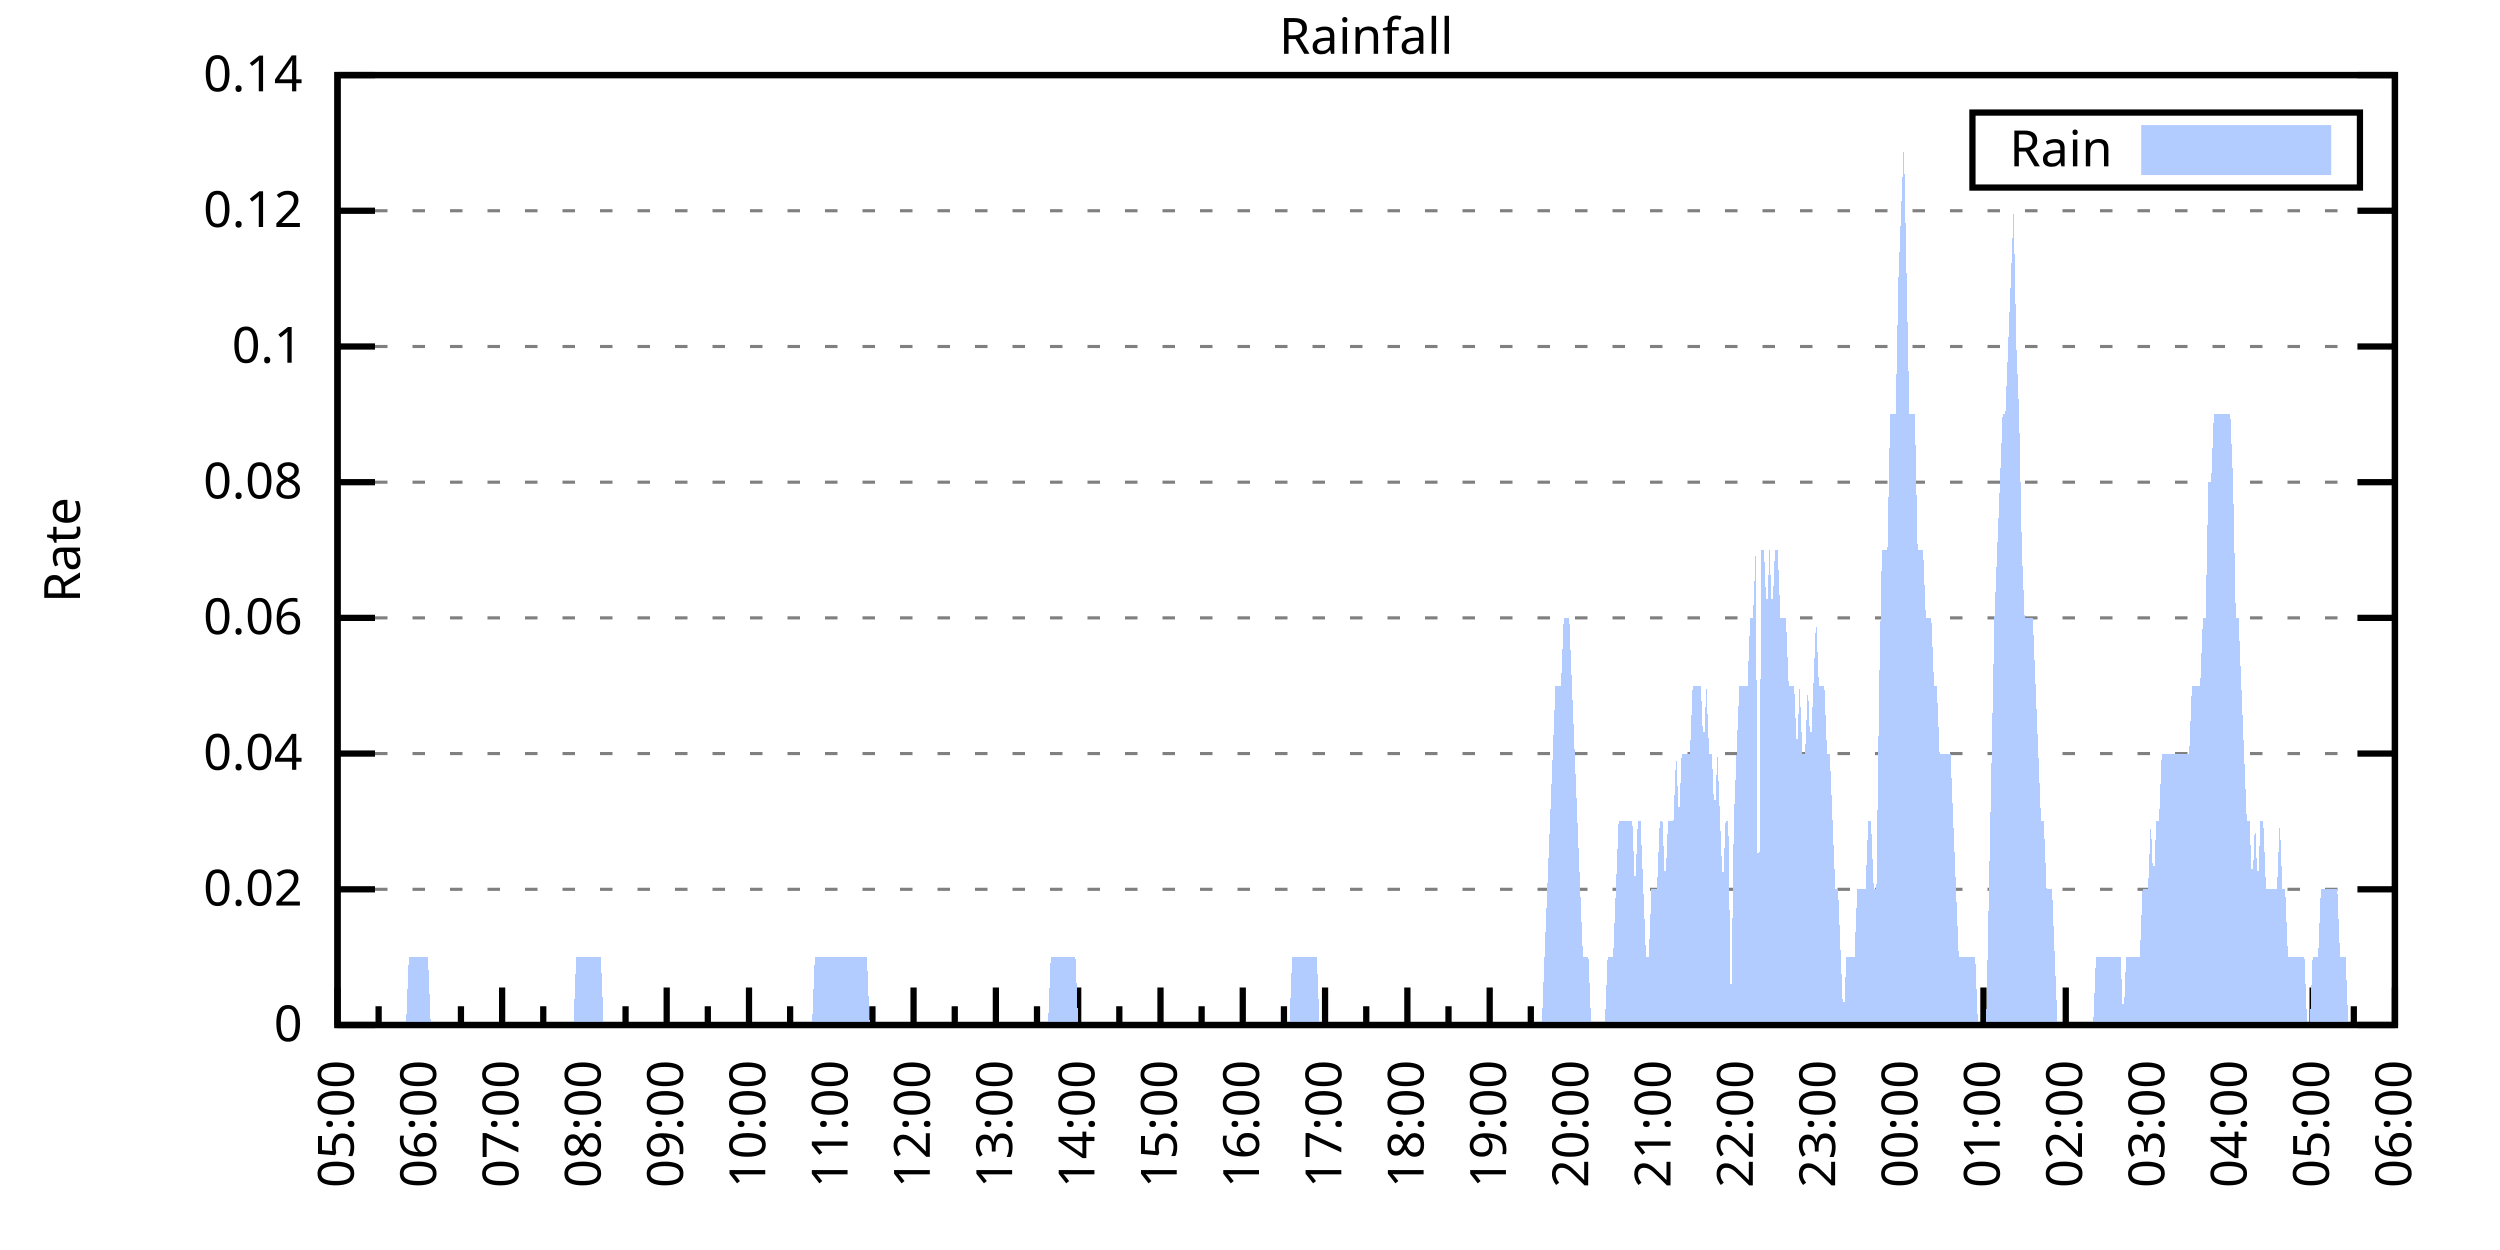
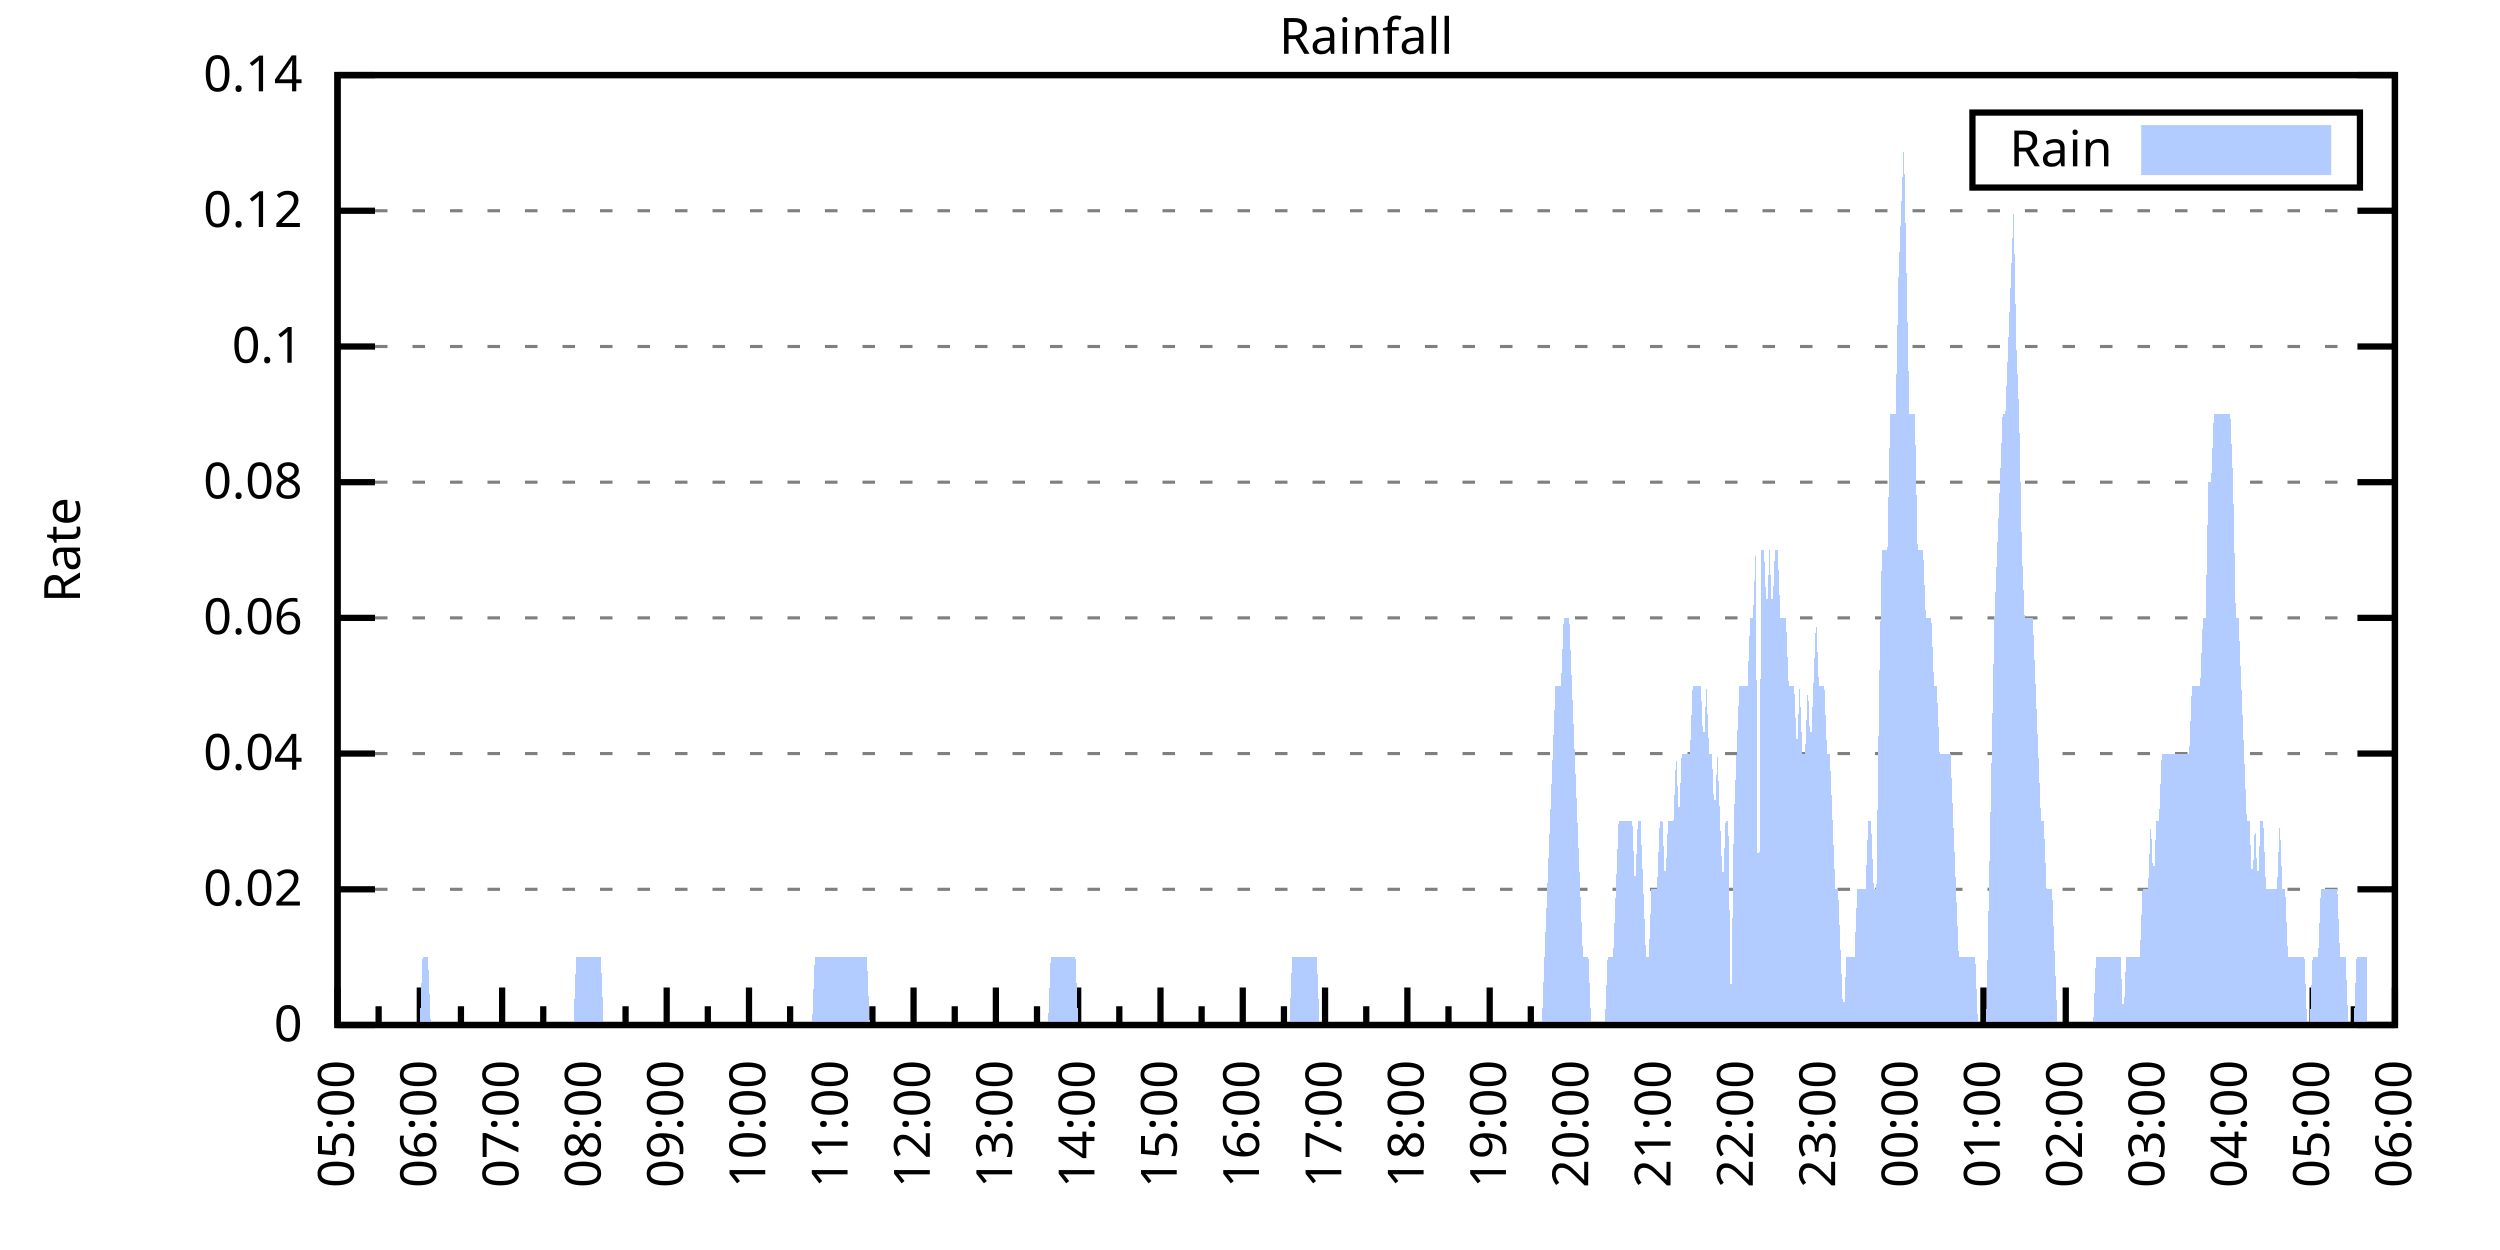
<svg xmlns="http://www.w3.org/2000/svg" xmlns:xlink="http://www.w3.org/1999/xlink" width="400" height="200" viewBox="0 0 400 200">
  <g id="gnuplot_canvas">
    <rect x="0" y="0" width="400" height="200" fill="none" />
    <defs>
      <circle id="gpDot" r="0.5" stroke-width="0.5" stroke="currentColor" />
      <path id="gpPt0" stroke-width="0.333" stroke="currentColor" d="M-1,0 h2 M0,-1 v2" />
      <path id="gpPt1" stroke-width="0.333" stroke="currentColor" d="M-1,-1 L1,1 M1,-1 L-1,1" />
      <path id="gpPt2" stroke-width="0.333" stroke="currentColor" d="M-1,0 L1,0 M0,-1 L0,1 M-1,-1 L1,1 M-1,1 L1,-1" />
      <rect id="gpPt3" stroke-width="0.333" stroke="currentColor" x="-1" y="-1" width="2" height="2" />
      <rect id="gpPt4" stroke-width="0.333" stroke="currentColor" fill="currentColor" x="-1" y="-1" width="2" height="2" />
      <circle id="gpPt5" stroke-width="0.333" stroke="currentColor" cx="0" cy="0" r="1" />
      <use xlink:href="#gpPt5" id="gpPt6" fill="currentColor" stroke="none" />
      <path id="gpPt7" stroke-width="0.333" stroke="currentColor" d="M0,-1.33 L-1.33,0.67 L1.33,0.67 z" />
      <use xlink:href="#gpPt7" id="gpPt8" fill="currentColor" stroke="none" />
      <use xlink:href="#gpPt7" id="gpPt9" stroke="currentColor" transform="rotate(180)" />
      <use xlink:href="#gpPt9" id="gpPt10" fill="currentColor" stroke="none" />
      <use xlink:href="#gpPt3" id="gpPt11" stroke="currentColor" transform="rotate(45)" />
      <use xlink:href="#gpPt11" id="gpPt12" fill="currentColor" stroke="none" />
      <path id="gpPt13" stroke-width="0.333" stroke="currentColor" d="M0,1.330 L1.265,0.411 L0.782,-1.067 L-0.782,-1.076 L-1.265,0.411 z" />
      <use xlink:href="#gpPt13" id="gpPt14" fill="currentColor" stroke="none" />
      <filter id="textbox" filterUnits="objectBoundingBox" x="0" y="0" height="1" width="1">
        <feFlood flood-color="white" flood-opacity="1" result="bgnd" />
        <feComposite in="SourceGraphic" in2="bgnd" operator="atop" />
      </filter>
      <filter id="greybox" filterUnits="objectBoundingBox" x="0" y="0" height="1" width="1">
        <feFlood flood-color="lightgrey" flood-opacity="1" result="grey" />
        <feComposite in="SourceGraphic" in2="grey" operator="atop" />
      </filter>
    </defs>
    <g fill="none" color="white" stroke="currentColor" stroke-width="1.00" stroke-linecap="butt" stroke-linejoin="miter">
</g>
    <g fill="none" color="black" stroke="currentColor" stroke-width="1.00" stroke-linecap="butt" stroke-linejoin="miter">
      <g stroke="none" shape-rendering="crispEdges">
        <polygon fill="rgb(255, 255, 255)" points="54.00,164.00 383.18,164.00 383.18,12.02 54.00,12.02 " />
      </g>
    </g>
    <g fill="none" color="black" stroke="currentColor" stroke-width="1.00" stroke-linecap="butt" stroke-linejoin="miter">
</g>
    <g fill="none" color="black" stroke="black" stroke-width="0.50" stroke-linecap="butt" stroke-linejoin="miter">
</g>
    <g fill="none" color="gray" stroke="currentColor" stroke-width="0.50" stroke-linecap="butt" stroke-linejoin="miter">
      <path stroke="gray" stroke-dasharray="2,4" class="gridline" d="M54.00,164.00 L383.19,164.00  " />
    </g>
    <g fill="none" color="gray" stroke="gray" stroke-width="1.00" stroke-linecap="butt" stroke-linejoin="miter">
</g>
    <g fill="none" color="black" stroke="currentColor" stroke-width="1.00" stroke-linecap="butt" stroke-linejoin="miter">
      <path stroke="black" d="M54.00,164.00 L60.00,164.00 M383.19,164.00 L377.19,164.00  " />
      <g transform="translate(48.40,166.60)" stroke="none" fill="black" font-family="Sans" font-size="8.00" text-anchor="end">
        <text>
          <tspan font-family="Sans"> 0</tspan>
        </text>
      </g>
    </g>
    <g fill="none" color="black" stroke="currentColor" stroke-width="1.00" stroke-linecap="butt" stroke-linejoin="miter">
</g>
    <g fill="none" color="black" stroke="black" stroke-width="0.50" stroke-linecap="butt" stroke-linejoin="miter">
</g>
    <g fill="none" color="gray" stroke="currentColor" stroke-width="0.50" stroke-linecap="butt" stroke-linejoin="miter">
      <path stroke="gray" stroke-dasharray="2,4" class="gridline" d="M54.00,142.29 L383.19,142.29  " />
    </g>
    <g fill="none" color="gray" stroke="gray" stroke-width="1.00" stroke-linecap="butt" stroke-linejoin="miter">
</g>
    <g fill="none" color="black" stroke="currentColor" stroke-width="1.00" stroke-linecap="butt" stroke-linejoin="miter">
      <path stroke="black" d="M54.00,142.29 L60.00,142.29 M383.19,142.29 L377.19,142.29  " />
      <g transform="translate(48.40,144.89)" stroke="none" fill="black" font-family="Sans" font-size="8.00" text-anchor="end">
        <text>
          <tspan font-family="Sans"> 0.02</tspan>
        </text>
      </g>
    </g>
    <g fill="none" color="black" stroke="currentColor" stroke-width="1.00" stroke-linecap="butt" stroke-linejoin="miter">
</g>
    <g fill="none" color="black" stroke="black" stroke-width="0.50" stroke-linecap="butt" stroke-linejoin="miter">
</g>
    <g fill="none" color="gray" stroke="currentColor" stroke-width="0.50" stroke-linecap="butt" stroke-linejoin="miter">
      <path stroke="gray" stroke-dasharray="2,4" class="gridline" d="M54.00,120.57 L383.19,120.57  " />
    </g>
    <g fill="none" color="gray" stroke="gray" stroke-width="1.00" stroke-linecap="butt" stroke-linejoin="miter">
</g>
    <g fill="none" color="black" stroke="currentColor" stroke-width="1.00" stroke-linecap="butt" stroke-linejoin="miter">
      <path stroke="black" d="M54.00,120.57 L60.00,120.57 M383.19,120.57 L377.19,120.57  " />
      <g transform="translate(48.40,123.17)" stroke="none" fill="black" font-family="Sans" font-size="8.00" text-anchor="end">
        <text>
          <tspan font-family="Sans"> 0.04</tspan>
        </text>
      </g>
    </g>
    <g fill="none" color="black" stroke="currentColor" stroke-width="1.00" stroke-linecap="butt" stroke-linejoin="miter">
</g>
    <g fill="none" color="black" stroke="black" stroke-width="0.50" stroke-linecap="butt" stroke-linejoin="miter">
</g>
    <g fill="none" color="gray" stroke="currentColor" stroke-width="0.50" stroke-linecap="butt" stroke-linejoin="miter">
      <path stroke="gray" stroke-dasharray="2,4" class="gridline" d="M54.00,98.86 L383.19,98.86  " />
    </g>
    <g fill="none" color="gray" stroke="gray" stroke-width="1.00" stroke-linecap="butt" stroke-linejoin="miter">
</g>
    <g fill="none" color="black" stroke="currentColor" stroke-width="1.00" stroke-linecap="butt" stroke-linejoin="miter">
      <path stroke="black" d="M54.00,98.86 L60.00,98.86 M383.19,98.86 L377.19,98.86  " />
      <g transform="translate(48.40,101.46)" stroke="none" fill="black" font-family="Sans" font-size="8.00" text-anchor="end">
        <text>
          <tspan font-family="Sans"> 0.06</tspan>
        </text>
      </g>
    </g>
    <g fill="none" color="black" stroke="currentColor" stroke-width="1.00" stroke-linecap="butt" stroke-linejoin="miter">
</g>
    <g fill="none" color="black" stroke="black" stroke-width="0.50" stroke-linecap="butt" stroke-linejoin="miter">
</g>
    <g fill="none" color="gray" stroke="currentColor" stroke-width="0.50" stroke-linecap="butt" stroke-linejoin="miter">
      <path stroke="gray" stroke-dasharray="2,4" class="gridline" d="M54.00,77.15 L383.19,77.15  " />
    </g>
    <g fill="none" color="gray" stroke="gray" stroke-width="1.00" stroke-linecap="butt" stroke-linejoin="miter">
</g>
    <g fill="none" color="black" stroke="currentColor" stroke-width="1.00" stroke-linecap="butt" stroke-linejoin="miter">
      <path stroke="black" d="M54.00,77.15 L60.00,77.15 M383.19,77.15 L377.19,77.15  " />
      <g transform="translate(48.40,79.75)" stroke="none" fill="black" font-family="Sans" font-size="8.00" text-anchor="end">
        <text>
          <tspan font-family="Sans"> 0.08</tspan>
        </text>
      </g>
    </g>
    <g fill="none" color="black" stroke="currentColor" stroke-width="1.00" stroke-linecap="butt" stroke-linejoin="miter">
</g>
    <g fill="none" color="black" stroke="black" stroke-width="0.50" stroke-linecap="butt" stroke-linejoin="miter">
</g>
    <g fill="none" color="gray" stroke="currentColor" stroke-width="0.50" stroke-linecap="butt" stroke-linejoin="miter">
      <path stroke="gray" stroke-dasharray="2,4" class="gridline" d="M54.00,55.44 L383.19,55.44  " />
    </g>
    <g fill="none" color="gray" stroke="gray" stroke-width="1.00" stroke-linecap="butt" stroke-linejoin="miter">
</g>
    <g fill="none" color="black" stroke="currentColor" stroke-width="1.00" stroke-linecap="butt" stroke-linejoin="miter">
      <path stroke="black" d="M54.00,55.44 L60.00,55.44 M383.19,55.44 L377.19,55.44  " />
      <g transform="translate(48.40,58.04)" stroke="none" fill="black" font-family="Sans" font-size="8.00" text-anchor="end">
        <text>
          <tspan font-family="Sans"> 0.1</tspan>
        </text>
      </g>
    </g>
    <g fill="none" color="black" stroke="currentColor" stroke-width="1.00" stroke-linecap="butt" stroke-linejoin="miter">
</g>
    <g fill="none" color="black" stroke="black" stroke-width="0.50" stroke-linecap="butt" stroke-linejoin="miter">
</g>
    <g fill="none" color="gray" stroke="currentColor" stroke-width="0.50" stroke-linecap="butt" stroke-linejoin="miter">
      <path stroke="gray" stroke-dasharray="2,4" class="gridline" d="M54.00,33.72 L383.19,33.72  " />
    </g>
    <g fill="none" color="gray" stroke="gray" stroke-width="1.00" stroke-linecap="butt" stroke-linejoin="miter">
</g>
    <g fill="none" color="black" stroke="currentColor" stroke-width="1.00" stroke-linecap="butt" stroke-linejoin="miter">
      <path stroke="black" d="M54.00,33.72 L60.00,33.72 M383.19,33.72 L377.19,33.72  " />
      <g transform="translate(48.40,36.32)" stroke="none" fill="black" font-family="Sans" font-size="8.00" text-anchor="end">
        <text>
          <tspan font-family="Sans"> 0.12</tspan>
        </text>
      </g>
    </g>
    <g fill="none" color="black" stroke="currentColor" stroke-width="1.00" stroke-linecap="butt" stroke-linejoin="miter">
</g>
    <g fill="none" color="black" stroke="black" stroke-width="0.50" stroke-linecap="butt" stroke-linejoin="miter">
</g>
    <g fill="none" color="gray" stroke="currentColor" stroke-width="0.50" stroke-linecap="butt" stroke-linejoin="miter">
      <path stroke="gray" stroke-dasharray="2,4" class="gridline" d="M54.00,12.01 L383.19,12.01  " />
    </g>
    <g fill="none" color="gray" stroke="gray" stroke-width="1.00" stroke-linecap="butt" stroke-linejoin="miter">
</g>
    <g fill="none" color="black" stroke="currentColor" stroke-width="1.00" stroke-linecap="butt" stroke-linejoin="miter">
      <path stroke="black" d="M54.00,12.01 L60.00,12.01 M383.19,12.01 L377.19,12.01  " />
      <g transform="translate(48.40,14.61)" stroke="none" fill="black" font-family="Sans" font-size="8.00" text-anchor="end">
        <text>
          <tspan font-family="Sans"> 0.14</tspan>
        </text>
      </g>
    </g>
    <g fill="none" color="black" stroke="currentColor" stroke-width="1.00" stroke-linecap="butt" stroke-linejoin="miter">
      <path stroke="black" d="M54.00,164.00 L54.00,158.00  " />
      <g transform="translate(56.60,169.60) rotate(270)" stroke="none" fill="black" font-family="Sans" font-size="8.00" text-anchor="end">
        <text>
          <tspan font-family="Sans">05:00</tspan>
        </text>
      </g>
    </g>
    <g fill="none" color="black" stroke="currentColor" stroke-width="1.00" stroke-linecap="butt" stroke-linejoin="miter">
      <path stroke="black" d="M60.58,164.00 L60.58,161.00 M67.17,164.00 L67.17,158.00  " />
      <g transform="translate(69.77,169.60) rotate(270)" stroke="none" fill="black" font-family="Sans" font-size="8.00" text-anchor="end">
        <text>
          <tspan font-family="Sans">06:00</tspan>
        </text>
      </g>
    </g>
    <g fill="none" color="black" stroke="currentColor" stroke-width="1.00" stroke-linecap="butt" stroke-linejoin="miter">
      <path stroke="black" d="M73.75,164.00 L73.75,161.00 M80.34,164.00 L80.34,158.00  " />
      <g transform="translate(82.94,169.60) rotate(270)" stroke="none" fill="black" font-family="Sans" font-size="8.00" text-anchor="end">
        <text>
          <tspan font-family="Sans">07:00</tspan>
        </text>
      </g>
    </g>
    <g fill="none" color="black" stroke="currentColor" stroke-width="1.00" stroke-linecap="butt" stroke-linejoin="miter">
      <path stroke="black" d="M86.92,164.00 L86.92,161.00 M93.50,164.00 L93.50,158.00  " />
      <g transform="translate(96.10,169.60) rotate(270)" stroke="none" fill="black" font-family="Sans" font-size="8.00" text-anchor="end">
        <text>
          <tspan font-family="Sans">08:00</tspan>
        </text>
      </g>
    </g>
    <g fill="none" color="black" stroke="currentColor" stroke-width="1.00" stroke-linecap="butt" stroke-linejoin="miter">
      <path stroke="black" d="M100.09,164.00 L100.09,161.00 M106.67,164.00 L106.67,158.00  " />
      <g transform="translate(109.27,169.60) rotate(270)" stroke="none" fill="black" font-family="Sans" font-size="8.00" text-anchor="end">
        <text>
          <tspan font-family="Sans">09:00</tspan>
        </text>
      </g>
    </g>
    <g fill="none" color="black" stroke="currentColor" stroke-width="1.00" stroke-linecap="butt" stroke-linejoin="miter">
      <path stroke="black" d="M113.25,164.00 L113.25,161.00 M119.84,164.00 L119.84,158.00  " />
      <g transform="translate(122.44,169.60) rotate(270)" stroke="none" fill="black" font-family="Sans" font-size="8.00" text-anchor="end">
        <text>
          <tspan font-family="Sans">10:00</tspan>
        </text>
      </g>
    </g>
    <g fill="none" color="black" stroke="currentColor" stroke-width="1.00" stroke-linecap="butt" stroke-linejoin="miter">
      <path stroke="black" d="M126.42,164.00 L126.42,161.00 M133.01,164.00 L133.01,158.00  " />
      <g transform="translate(135.61,169.60) rotate(270)" stroke="none" fill="black" font-family="Sans" font-size="8.00" text-anchor="end">
        <text>
          <tspan font-family="Sans">11:00</tspan>
        </text>
      </g>
    </g>
    <g fill="none" color="black" stroke="currentColor" stroke-width="1.00" stroke-linecap="butt" stroke-linejoin="miter">
      <path stroke="black" d="M139.59,164.00 L139.59,161.00 M146.17,164.00 L146.17,158.00  " />
      <g transform="translate(148.77,169.60) rotate(270)" stroke="none" fill="black" font-family="Sans" font-size="8.00" text-anchor="end">
        <text>
          <tspan font-family="Sans">12:00</tspan>
        </text>
      </g>
    </g>
    <g fill="none" color="black" stroke="currentColor" stroke-width="1.00" stroke-linecap="butt" stroke-linejoin="miter">
      <path stroke="black" d="M152.76,164.00 L152.76,161.00 M159.34,164.00 L159.34,158.00  " />
      <g transform="translate(161.94,169.60) rotate(270)" stroke="none" fill="black" font-family="Sans" font-size="8.00" text-anchor="end">
        <text>
          <tspan font-family="Sans">13:00</tspan>
        </text>
      </g>
    </g>
    <g fill="none" color="black" stroke="currentColor" stroke-width="1.00" stroke-linecap="butt" stroke-linejoin="miter">
      <path stroke="black" d="M165.92,164.00 L165.92,161.00 M172.51,164.00 L172.51,158.00  " />
      <g transform="translate(175.11,169.60) rotate(270)" stroke="none" fill="black" font-family="Sans" font-size="8.00" text-anchor="end">
        <text>
          <tspan font-family="Sans">14:00</tspan>
        </text>
      </g>
    </g>
    <g fill="none" color="black" stroke="currentColor" stroke-width="1.00" stroke-linecap="butt" stroke-linejoin="miter">
      <path stroke="black" d="M179.09,164.00 L179.09,161.00 M185.68,164.00 L185.68,158.00  " />
      <g transform="translate(188.28,169.60) rotate(270)" stroke="none" fill="black" font-family="Sans" font-size="8.00" text-anchor="end">
        <text>
          <tspan font-family="Sans">15:00</tspan>
        </text>
      </g>
    </g>
    <g fill="none" color="black" stroke="currentColor" stroke-width="1.00" stroke-linecap="butt" stroke-linejoin="miter">
      <path stroke="black" d="M192.26,164.00 L192.26,161.00 M198.84,164.00 L198.84,158.00  " />
      <g transform="translate(201.44,169.60) rotate(270)" stroke="none" fill="black" font-family="Sans" font-size="8.00" text-anchor="end">
        <text>
          <tspan font-family="Sans">16:00</tspan>
        </text>
      </g>
    </g>
    <g fill="none" color="black" stroke="currentColor" stroke-width="1.00" stroke-linecap="butt" stroke-linejoin="miter">
      <path stroke="black" d="M205.43,164.00 L205.43,161.00 M212.01,164.00 L212.01,158.00  " />
      <g transform="translate(214.61,169.60) rotate(270)" stroke="none" fill="black" font-family="Sans" font-size="8.00" text-anchor="end">
        <text>
          <tspan font-family="Sans">17:00</tspan>
        </text>
      </g>
    </g>
    <g fill="none" color="black" stroke="currentColor" stroke-width="1.00" stroke-linecap="butt" stroke-linejoin="miter">
      <path stroke="black" d="M218.60,164.00 L218.60,161.00 M225.18,164.00 L225.18,158.00  " />
      <g transform="translate(227.78,169.60) rotate(270)" stroke="none" fill="black" font-family="Sans" font-size="8.00" text-anchor="end">
        <text>
          <tspan font-family="Sans">18:00</tspan>
        </text>
      </g>
    </g>
    <g fill="none" color="black" stroke="currentColor" stroke-width="1.00" stroke-linecap="butt" stroke-linejoin="miter">
      <path stroke="black" d="M231.76,164.00 L231.76,161.00 M238.35,164.00 L238.35,158.00  " />
      <g transform="translate(240.95,169.60) rotate(270)" stroke="none" fill="black" font-family="Sans" font-size="8.00" text-anchor="end">
        <text>
          <tspan font-family="Sans">19:00</tspan>
        </text>
      </g>
    </g>
    <g fill="none" color="black" stroke="currentColor" stroke-width="1.00" stroke-linecap="butt" stroke-linejoin="miter">
      <path stroke="black" d="M244.93,164.00 L244.93,161.00 M251.51,164.00 L251.51,158.00  " />
      <g transform="translate(254.11,169.60) rotate(270)" stroke="none" fill="black" font-family="Sans" font-size="8.00" text-anchor="end">
        <text>
          <tspan font-family="Sans">20:00</tspan>
        </text>
      </g>
    </g>
    <g fill="none" color="black" stroke="currentColor" stroke-width="1.00" stroke-linecap="butt" stroke-linejoin="miter">
      <path stroke="black" d="M258.10,164.00 L258.10,161.00 M264.68,164.00 L264.68,158.00  " />
      <g transform="translate(267.28,169.60) rotate(270)" stroke="none" fill="black" font-family="Sans" font-size="8.00" text-anchor="end">
        <text>
          <tspan font-family="Sans">21:00</tspan>
        </text>
      </g>
    </g>
    <g fill="none" color="black" stroke="currentColor" stroke-width="1.00" stroke-linecap="butt" stroke-linejoin="miter">
      <path stroke="black" d="M271.27,164.00 L271.27,161.00 M277.85,164.00 L277.85,158.00  " />
      <g transform="translate(280.45,169.60) rotate(270)" stroke="none" fill="black" font-family="Sans" font-size="8.00" text-anchor="end">
        <text>
          <tspan font-family="Sans">22:00</tspan>
        </text>
      </g>
    </g>
    <g fill="none" color="black" stroke="currentColor" stroke-width="1.00" stroke-linecap="butt" stroke-linejoin="miter">
      <path stroke="black" d="M284.43,164.00 L284.43,161.00 M291.02,164.00 L291.02,158.00  " />
      <g transform="translate(293.62,169.60) rotate(270)" stroke="none" fill="black" font-family="Sans" font-size="8.00" text-anchor="end">
        <text>
          <tspan font-family="Sans">23:00</tspan>
        </text>
      </g>
    </g>
    <g fill="none" color="black" stroke="currentColor" stroke-width="1.00" stroke-linecap="butt" stroke-linejoin="miter">
      <path stroke="black" d="M297.60,164.00 L297.60,161.00 M304.18,164.00 L304.18,158.00  " />
      <g transform="translate(306.78,169.60) rotate(270)" stroke="none" fill="black" font-family="Sans" font-size="8.00" text-anchor="end">
        <text>
          <tspan font-family="Sans">00:00</tspan>
        </text>
      </g>
    </g>
    <g fill="none" color="black" stroke="currentColor" stroke-width="1.00" stroke-linecap="butt" stroke-linejoin="miter">
      <path stroke="black" d="M310.77,164.00 L310.77,161.00 M317.35,164.00 L317.35,158.00  " />
      <g transform="translate(319.95,169.60) rotate(270)" stroke="none" fill="black" font-family="Sans" font-size="8.00" text-anchor="end">
        <text>
          <tspan font-family="Sans">01:00</tspan>
        </text>
      </g>
    </g>
    <g fill="none" color="black" stroke="currentColor" stroke-width="1.00" stroke-linecap="butt" stroke-linejoin="miter">
      <path stroke="black" d="M323.94,164.00 L323.94,161.00 M330.52,164.00 L330.52,158.00  " />
      <g transform="translate(333.12,169.60) rotate(270)" stroke="none" fill="black" font-family="Sans" font-size="8.00" text-anchor="end">
        <text>
          <tspan font-family="Sans">02:00</tspan>
        </text>
      </g>
    </g>
    <g fill="none" color="black" stroke="currentColor" stroke-width="1.00" stroke-linecap="butt" stroke-linejoin="miter">
      <path stroke="black" d="M337.10,164.00 L337.10,161.00 M343.69,164.00 L343.69,158.00  " />
      <g transform="translate(346.29,169.60) rotate(270)" stroke="none" fill="black" font-family="Sans" font-size="8.00" text-anchor="end">
        <text>
          <tspan font-family="Sans">03:00</tspan>
        </text>
      </g>
    </g>
    <g fill="none" color="black" stroke="currentColor" stroke-width="1.00" stroke-linecap="butt" stroke-linejoin="miter">
      <path stroke="black" d="M350.27,164.00 L350.27,161.00 M356.85,164.00 L356.85,158.00  " />
      <g transform="translate(359.45,169.60) rotate(270)" stroke="none" fill="black" font-family="Sans" font-size="8.00" text-anchor="end">
        <text>
          <tspan font-family="Sans">04:00</tspan>
        </text>
      </g>
    </g>
    <g fill="none" color="black" stroke="currentColor" stroke-width="1.00" stroke-linecap="butt" stroke-linejoin="miter">
      <path stroke="black" d="M363.44,164.00 L363.44,161.00 M370.02,164.00 L370.02,158.00  " />
      <g transform="translate(372.62,169.60) rotate(270)" stroke="none" fill="black" font-family="Sans" font-size="8.00" text-anchor="end">
        <text>
          <tspan font-family="Sans">05:00</tspan>
        </text>
      </g>
    </g>
    <g fill="none" color="black" stroke="currentColor" stroke-width="1.00" stroke-linecap="butt" stroke-linejoin="miter">
      <path stroke="black" d="M376.61,164.00 L376.61,161.00 M383.19,164.00 L383.19,158.00  " />
      <g transform="translate(385.79,169.60) rotate(270)" stroke="none" fill="black" font-family="Sans" font-size="8.00" text-anchor="end">
        <text>
          <tspan font-family="Sans">06:00</tspan>
        </text>
      </g>
    </g>
    <g fill="none" color="black" stroke="currentColor" stroke-width="1.00" stroke-linecap="butt" stroke-linejoin="miter">
</g>
    <g fill="none" color="black" stroke="currentColor" stroke-width="1.00" stroke-linecap="butt" stroke-linejoin="miter">
      <path stroke="black" d="M54.00,12.01 L54.00,164.00 L383.19,164.00 L383.19,12.01 L54.00,12.01 Z  " />
    </g>
    <g fill="none" color="black" stroke="currentColor" stroke-width="1.00" stroke-linecap="butt" stroke-linejoin="miter">
      <g transform="translate(12.80,88.01) rotate(270)" stroke="none" fill="black" font-family="Sans" font-size="8.00" text-anchor="middle">
        <text>
          <tspan font-family="Sans">Rate</tspan>
        </text>
      </g>
    </g>
    <g fill="none" color="black" stroke="currentColor" stroke-width="1.00" stroke-linecap="butt" stroke-linejoin="miter">
</g>
    <g fill="none" color="black" stroke="currentColor" stroke-width="1.00" stroke-linecap="butt" stroke-linejoin="miter">
      <path stroke="black" d="M315.59,30.01 L315.59,18.01 L377.59,18.01 L377.59,30.01 L315.59,30.01 Z  " />
    </g>
    <g id="Rainfall_plot_1">
      <g fill="none" color="white" stroke="black" stroke-width="2.00" stroke-linecap="butt" stroke-linejoin="miter">
</g>
      <g fill="none" color="black" stroke="currentColor" stroke-width="2.00" stroke-linecap="butt" stroke-linejoin="miter">
        <g transform="translate(337.99,26.61)" stroke="none" fill="black" font-family="Sans" font-size="8.00" text-anchor="end">
          <text>
            <tspan font-family="Sans">Rain</tspan>
          </text>
        </g>
      </g>
      <g fill="none" color="black" stroke="currentColor" stroke-width="2.00" stroke-linecap="butt" stroke-linejoin="miter">
        <g stroke="none" shape-rendering="crispEdges">
          <polygon fill="rgb(178, 204, 255)" points="343.59,27.01 371.99,27.01 371.99,21.01 343.59,21.01 " />
        </g>
        <path stroke="rgb(178, 204, 255)" d="M343.59,27.01 L371.99,27.01 L371.99,21.01 L343.59,21.01 L343.59,27.01 Z  " />
      </g>
      <g fill="none" color="black" stroke="currentColor" stroke-width="2.00" stroke-linecap="butt" stroke-linejoin="miter">
        <g stroke="none" shape-rendering="crispEdges">
-           <polygon fill="rgb(178, 204, 255)" points="61.02,164.00 61.46,164.00 61.90,164.00 62.34,164.00 62.78,164.00 63.22,164.00 63.66,164.00 64.10,164.00 64.53,164.00 64.97,164.00 65.41,153.14 65.85,153.14 66.29,153.14 66.73,153.14 67.17,153.14 67.61,153.14 68.05,153.14 68.48,153.14 68.92,164.00 69.36,164.00 69.80,164.00 70.24,164.00 70.68,164.00 71.12,164.00 71.56,164.00 72.00,164.00 72.43,164.00 72.87,164.00 73.31,164.00 73.75,164.00 74.19,164.00 74.63,164.00 75.07,164.00 75.51,164.00 75.95,164.00 76.38,164.00 76.82,164.00 77.26,164.00 77.70,164.00 78.14,164.00 78.58,164.00 79.02,164.00 79.46,164.00 79.90,164.00 80.34,164.00 80.77,164.00 81.21,164.00 81.65,164.00 82.09,164.00 82.53,164.00 82.97,164.00 83.41,164.00 83.85,164.00 84.29,164.00 84.72,164.00 85.16,164.00 85.60,164.00 86.04,164.00 86.48,164.00 86.92,164.00 87.36,164.00 87.80,164.00 88.24,164.00 88.67,164.00 89.11,164.00 89.55,164.00 89.99,164.00 90.43,164.00 90.87,164.00 91.31,164.00 91.75,164.00 92.19,153.14 92.62,153.14 93.06,153.14 93.50,153.14 93.94,153.14 94.38,153.14 94.82,153.14 95.26,153.14 95.70,153.14 96.14,153.14 96.58,164.00 97.01,164.00 97.45,164.00 97.89,164.00 98.33,164.00 98.77,164.00 99.21,164.00 99.65,164.00 100.09,164.00 100.53,164.00 100.96,164.00 101.40,164.00 101.84,164.00 102.28,164.00 102.72,164.00 103.16,164.00 103.60,164.00 104.04,164.00 104.48,164.00 104.91,164.00 105.35,164.00 105.79,164.00 106.23,164.00 106.67,164.00 107.11,164.00 107.55,164.00 107.99,164.00 108.43,164.00 108.87,164.00 109.30,164.00 109.74,164.00 110.18,164.00 110.62,164.00 111.06,164.00 111.50,164.00 111.94,164.00 112.38,164.00 112.82,164.00 113.25,164.00 113.69,164.00 114.13,164.00 114.57,164.00 115.01,164.00 115.45,164.00 115.89,164.00 116.33,164.00 116.77,164.00 117.20,164.00 117.64,164.00 118.08,164.00 118.52,164.00 118.96,164.00 119.40,164.00 119.84,164.00 120.28,164.00 120.72,164.00 121.15,164.00 121.59,164.00 122.03,164.00 122.47,164.00 122.91,164.00 123.35,164.00 123.79,164.00 124.23,164.00 124.67,164.00 125.11,164.00 125.54,164.00 125.98,164.00 126.42,164.00 126.86,164.00 127.30,164.00 127.74,164.00 128.18,164.00 128.62,164.00 129.06,164.00 129.49,164.00 129.93,164.00 130.37,153.14 130.81,153.14 131.25,153.14 131.69,153.14 132.13,153.14 132.57,153.14 133.01,153.14 133.44,153.14 133.88,153.14 134.32,153.14 134.76,153.14 135.20,153.14 135.64,153.14 136.08,153.14 136.52,153.14 136.96,153.14 137.39,153.14 137.83,153.14 138.27,153.14 138.71,153.14 139.15,164.00 139.59,164.00 140.03,164.00 140.47,164.00 140.91,164.00 141.35,164.00 141.78,164.00 142.22,164.00 142.66,164.00 143.10,164.00 143.54,164.00 143.98,164.00 144.42,164.00 144.86,164.00 145.30,164.00 145.73,164.00 146.17,164.00 146.61,164.00 147.05,164.00 147.49,164.00 147.93,164.00 148.37,164.00 148.81,164.00 149.25,164.00 149.68,164.00 150.12,164.00 150.56,164.00 151.00,164.00 151.44,164.00 151.88,164.00 152.32,164.00 152.76,164.00 153.20,164.00 153.63,164.00 154.07,164.00 154.51,164.00 154.95,164.00 155.39,164.00 155.83,164.00 156.27,164.00 156.71,164.00 157.15,164.00 157.59,164.00 158.02,164.00 158.46,164.00 158.90,164.00 159.34,164.00 159.78,164.00 160.22,164.00 160.66,164.00 161.10,164.00 161.54,164.00 161.97,164.00 162.41,164.00 162.85,164.00 163.29,164.00 163.73,164.00 164.17,164.00 164.61,164.00 165.05,164.00 165.49,164.00 165.92,164.00 166.36,164.00 166.80,164.00 167.24,164.00 167.68,164.00 168.12,153.14 168.56,153.14 169.00,153.14 169.44,153.14 169.87,153.14 170.31,153.14 170.75,153.14 171.19,153.14 171.63,153.14 172.07,153.14 172.51,164.00 172.95,164.00 173.39,164.00 173.83,164.00 174.26,164.00 174.70,164.00 175.14,164.00 175.58,164.00 176.02,164.00 176.46,164.00 176.90,164.00 177.34,164.00 177.78,164.00 178.21,164.00 178.65,164.00 179.09,164.00 179.53,164.00 179.97,164.00 180.41,164.00 180.85,164.00 181.29,164.00 181.73,164.00 182.16,164.00 182.60,164.00 183.04,164.00 183.48,164.00 183.92,164.00 184.36,164.00 184.80,164.00 185.24,164.00 185.68,164.00 186.11,164.00 186.55,164.00 186.99,164.00 187.43,164.00 187.87,164.00 188.31,164.00 188.75,164.00 189.19,164.00 189.63,164.00 190.07,164.00 190.50,164.00 190.94,164.00 191.38,164.00 191.82,164.00 192.26,164.00 192.70,164.00 193.14,164.00 193.58,164.00 194.02,164.00 194.45,164.00 194.89,164.00 195.33,164.00 195.77,164.00 196.21,164.00 196.65,164.00 197.09,164.00 197.53,164.00 197.97,164.00 198.40,164.00 198.84,164.00 199.28,164.00 199.72,164.00 200.16,164.00 200.60,164.00 201.04,164.00 201.48,164.00 201.92,164.00 202.35,164.00 202.79,164.00 203.23,164.00 203.67,164.00 204.11,164.00 204.55,164.00 204.99,164.00 205.43,164.00 205.87,164.00 206.31,164.00 206.74,153.14 207.18,153.14 207.62,153.14 208.06,153.14 208.50,153.14 208.94,153.14 209.38,153.14 209.82,153.14 210.26,153.14 210.69,153.14 211.13,164.00 211.57,164.00 212.01,164.00 212.45,164.00 212.89,164.00 213.33,164.00 213.77,164.00 214.21,164.00 214.64,164.00 215.08,164.00 215.52,164.00 215.96,164.00 216.40,164.00 216.84,164.00 217.28,164.00 217.72,164.00 218.16,164.00 218.60,164.00 219.03,164.00 219.47,164.00 219.91,164.00 220.35,164.00 220.79,164.00 221.23,164.00 221.67,164.00 222.11,164.00 222.55,164.00 222.98,164.00 223.42,164.00 223.86,164.00 224.30,164.00 224.74,164.00 225.18,164.00 225.62,164.00 226.06,164.00 226.50,164.00 226.93,164.00 227.37,164.00 227.81,164.00 228.25,164.00 228.69,164.00 229.13,164.00 229.57,164.00 230.01,164.00 230.45,164.00 230.88,164.00 231.32,164.00 231.76,164.00 232.20,164.00 232.64,164.00 233.08,164.00 233.52,164.00 233.96,164.00 234.40,164.00 234.84,164.00 235.27,164.00 235.71,164.00 236.15,164.00 236.59,164.00 237.03,164.00 237.47,164.00 237.91,164.00 238.35,164.00 238.79,164.00 239.22,164.00 239.66,164.00 240.10,164.00 240.54,164.00 240.98,164.00 241.42,164.00 241.86,164.00 242.30,164.00 242.74,164.00 243.17,164.00 243.61,164.00 244.05,164.00 244.49,164.00 244.93,164.00 245.37,164.00 245.81,164.00 246.25,164.00 246.69,164.00 247.12,153.14 247.56,142.29 248.00,131.43 248.44,120.57 248.88,109.72 249.32,109.72 249.76,109.72 250.20,98.86 250.64,98.86 251.08,98.86 251.51,109.72 251.95,120.57 252.39,131.43 252.83,142.29 253.27,153.14 253.71,153.14 254.15,153.14 254.59,164.00 255.03,164.00 255.46,164.00 255.90,164.00 256.34,164.00 256.78,164.00 257.22,153.14 257.66,153.14 258.10,153.14 258.54,142.29 258.98,131.43 259.41,131.43 259.85,131.43 260.29,131.43 260.73,131.43 261.17,131.43 261.61,142.29 262.05,131.43 262.49,131.43 262.93,142.29 263.36,153.14 263.80,153.14 264.24,142.29 264.68,142.29 265.12,142.29 265.56,131.43 266.00,131.43 266.44,142.29 266.88,131.43 267.32,131.43 267.75,131.43 268.19,120.57 268.63,131.43 269.07,120.57 269.51,120.57 269.95,120.57 270.39,120.57 270.83,109.72 271.27,109.72 271.70,109.72 272.14,109.72 272.58,120.57 273.02,109.72 273.46,120.57 273.90,120.57 274.34,131.43 274.78,120.57 275.22,131.43 275.65,142.29 276.09,131.43 276.53,131.43 276.97,164.00 277.41,131.43 277.85,120.57 278.29,109.72 278.73,109.72 279.17,109.72 279.60,109.72 280.04,98.86 280.48,98.86 280.92,88.00 281.36,164.00 281.80,88.00 282.24,88.00 282.68,98.86 283.12,88.00 283.56,98.86 283.99,88.00 284.43,88.00 284.87,98.86 285.31,98.86 285.75,98.86 286.19,109.72 286.63,109.72 287.07,109.72 287.51,120.57 287.94,109.72 288.38,120.57 288.82,120.57 289.26,109.72 289.70,120.57 290.14,109.72 290.58,98.86 291.02,109.72 291.46,109.72 291.89,109.72 292.33,120.57 292.77,120.57 293.21,131.43 293.65,142.29 294.09,142.29 294.53,153.14 294.97,164.00 295.41,153.14 295.84,153.14 296.28,153.14 296.72,153.14 297.16,142.29 297.60,142.29 298.04,142.29 298.48,142.29 298.92,131.43 299.36,131.43 299.80,142.29 300.23,142.29 300.67,109.72 301.11,88.00 301.55,88.00 301.99,88.00 302.43,66.29 302.87,66.29 303.31,66.29 303.75,44.58 304.18,33.72 304.62,22.87 305.06,44.58 305.50,66.29 305.94,66.29 306.38,66.29 306.82,88.00 307.26,88.00 307.70,88.00 308.13,98.86 308.57,98.86 309.01,98.86 309.45,109.72 309.89,109.72 310.33,120.57 310.77,120.57 311.21,120.57 311.65,120.57 312.08,120.57 312.52,131.43 312.96,142.29 313.40,153.14 313.84,153.14 314.28,153.14 314.72,153.14 315.16,153.14 315.60,153.14 316.04,153.14 316.47,164.00 316.91,164.00 317.35,164.00 317.79,164.00 318.23,142.29 318.67,120.57 319.11,98.86 319.55,88.00 319.99,77.15 320.42,66.29 320.86,66.29 321.30,55.44 321.74,44.58 322.18,33.72 322.62,55.44 323.06,66.29 323.50,88.00 323.94,98.86 324.37,98.86 324.81,98.86 325.25,98.86 325.69,109.72 326.13,120.57 326.57,131.43 327.01,131.43 327.45,142.29 327.89,142.29 328.33,142.29 328.76,153.14 329.20,164.00 329.64,164.00 330.08,164.00 330.52,164.00 330.96,164.00 331.40,164.00 331.84,164.00 332.28,164.00 332.71,164.00 333.15,164.00 333.59,164.00 334.03,164.00 334.47,164.00 334.91,164.00 335.35,153.14 335.79,153.14 336.23,153.14 336.66,153.14 337.10,153.14 337.54,153.14 337.98,153.14 338.42,153.14 338.86,153.14 339.30,153.14 339.74,164.00 340.18,153.14 340.61,153.14 341.05,153.14 341.49,153.14 341.93,153.14 342.37,153.14 342.81,142.29 343.25,142.29 343.69,142.29 344.13,131.43 344.57,142.29 345.00,131.43 345.44,131.43 345.88,120.57 346.32,120.57 346.76,120.57 347.20,120.57 347.64,120.57 348.08,120.57 348.52,120.57 348.95,120.57 349.39,120.57 349.83,120.57 350.27,120.57 350.71,109.72 351.15,109.72 351.59,109.72 352.03,109.72 352.47,98.86 352.90,98.86 353.34,77.15 353.78,77.15 354.22,66.29 354.66,66.29 355.10,66.29 355.54,66.29 355.98,66.29 356.42,66.29 356.85,66.29 357.29,77.15 357.73,98.86 358.17,98.86 358.61,109.72 359.05,120.57 359.49,131.43 359.93,131.43 360.37,142.29 360.81,131.43 361.24,142.29 361.68,131.43 362.12,131.43 362.56,142.29 363.00,142.29 363.44,142.29 363.88,142.29 364.32,142.29 364.76,131.43 365.19,142.29 365.63,142.29 366.07,153.14 366.51,153.14 366.95,153.14 367.39,153.14 367.83,153.14 368.27,153.14 368.71,153.14 369.14,164.00 369.58,164.00 370.02,153.14 370.46,153.14 370.90,153.14 371.34,142.29 371.78,142.29 372.22,142.29 372.66,142.29 373.09,142.29 373.53,142.29 373.97,142.29 374.41,153.14 374.85,153.14 375.29,153.14 375.73,164.00 376.17,164.00 376.61,164.00 376.61,164.00 61.02,164.00 " />
+           <polygon fill="rgb(178, 204, 255)" points="63.22,164.00 63.66,164.00 64.10,164.00 64.53,164.00 64.97,164.00 65.41,164.00 65.85,164.00 66.29,164.00 66.73,164.00 67.17,164.00 67.61,153.14 68.05,153.14 68.48,153.14 68.92,164.00 69.36,164.00 69.80,164.00 70.24,164.00 70.68,164.00 71.12,164.00 71.56,164.00 72.00,164.00 72.43,164.00 72.87,164.00 73.31,164.00 73.75,164.00 74.19,164.00 74.63,164.00 75.07,164.00 75.51,164.00 75.95,164.00 76.38,164.00 76.82,164.00 77.26,164.00 77.70,164.00 78.14,164.00 78.58,164.00 79.02,164.00 79.46,164.00 79.90,164.00 80.34,164.00 80.77,164.00 81.21,164.00 81.65,164.00 82.09,164.00 82.53,164.00 82.97,164.00 83.41,164.00 83.85,164.00 84.29,164.00 84.72,164.00 85.16,164.00 85.60,164.00 86.04,164.00 86.48,164.00 86.92,164.00 87.36,164.00 87.80,164.00 88.24,164.00 88.67,164.00 89.11,164.00 89.55,164.00 89.99,164.00 90.43,164.00 90.87,164.00 91.31,164.00 91.75,164.00 92.19,153.14 92.62,153.14 93.06,153.14 93.50,153.14 93.94,153.14 94.38,153.14 94.82,153.14 95.26,153.14 95.70,153.14 96.14,153.14 96.58,164.00 97.01,164.00 97.45,164.00 97.89,164.00 98.33,164.00 98.77,164.00 99.21,164.00 99.65,164.00 100.09,164.00 100.53,164.00 100.96,164.00 101.40,164.00 101.84,164.00 102.28,164.00 102.72,164.00 103.16,164.00 103.60,164.00 104.04,164.00 104.48,164.00 104.91,164.00 105.35,164.00 105.79,164.00 106.23,164.00 106.67,164.00 107.11,164.00 107.55,164.00 107.99,164.00 108.43,164.00 108.87,164.00 109.30,164.00 109.74,164.00 110.18,164.00 110.62,164.00 111.06,164.00 111.50,164.00 111.94,164.00 112.38,164.00 112.82,164.00 113.25,164.00 113.69,164.00 114.13,164.00 114.57,164.00 115.01,164.00 115.45,164.00 115.89,164.00 116.33,164.00 116.77,164.00 117.20,164.00 117.64,164.00 118.08,164.00 118.52,164.00 118.96,164.00 119.40,164.00 119.84,164.00 120.28,164.00 120.72,164.00 121.15,164.00 121.59,164.00 122.03,164.00 122.47,164.00 122.91,164.00 123.35,164.00 123.79,164.00 124.23,164.00 124.67,164.00 125.11,164.00 125.54,164.00 125.98,164.00 126.42,164.00 126.86,164.00 127.30,164.00 127.74,164.00 128.18,164.00 128.62,164.00 129.06,164.00 129.49,164.00 129.93,164.00 130.37,153.14 130.81,153.14 131.25,153.14 131.69,153.14 132.13,153.14 132.57,153.14 133.01,153.14 133.44,153.14 133.88,153.14 134.32,153.14 134.76,153.14 135.20,153.14 135.64,153.14 136.08,153.14 136.52,153.14 136.96,153.14 137.39,153.14 137.83,153.14 138.27,153.14 138.71,153.14 139.15,164.00 139.59,164.00 140.03,164.00 140.47,164.00 140.91,164.00 141.35,164.00 141.78,164.00 142.22,164.00 142.66,164.00 143.10,164.00 143.54,164.00 143.98,164.00 144.42,164.00 144.86,164.00 145.30,164.00 145.73,164.00 146.17,164.00 146.61,164.00 147.05,164.00 147.49,164.00 147.93,164.00 148.37,164.00 148.81,164.00 149.25,164.00 149.68,164.00 150.12,164.00 150.56,164.00 151.00,164.00 151.44,164.00 151.88,164.00 152.32,164.00 152.76,164.00 153.20,164.00 153.63,164.00 154.07,164.00 154.51,164.00 154.95,164.00 155.39,164.00 155.83,164.00 156.27,164.00 156.71,164.00 157.15,164.00 157.59,164.00 158.02,164.00 158.46,164.00 158.90,164.00 159.34,164.00 159.78,164.00 160.22,164.00 160.66,164.00 161.10,164.00 161.54,164.00 161.97,164.00 162.41,164.00 162.85,164.00 163.29,164.00 163.73,164.00 164.17,164.00 164.61,164.00 165.05,164.00 165.49,164.00 165.92,164.00 166.36,164.00 166.80,164.00 167.24,164.00 167.68,164.00 168.12,153.14 168.56,153.14 169.00,153.14 169.44,153.14 169.87,153.14 170.31,153.14 170.75,153.14 171.19,153.14 171.63,153.14 172.07,153.14 172.51,164.00 172.95,164.00 173.39,164.00 173.83,164.00 174.26,164.00 174.70,164.00 175.14,164.00 175.58,164.00 176.02,164.00 176.46,164.00 176.90,164.00 177.34,164.00 177.78,164.00 178.21,164.00 178.65,164.00 179.09,164.00 179.53,164.00 179.97,164.00 180.41,164.00 180.85,164.00 181.29,164.00 181.73,164.00 182.16,164.00 182.60,164.00 183.04,164.00 183.48,164.00 183.92,164.00 184.36,164.00 184.80,164.00 185.24,164.00 185.68,164.00 186.11,164.00 186.55,164.00 186.99,164.00 187.43,164.00 187.87,164.00 188.31,164.00 188.75,164.00 189.19,164.00 189.63,164.00 190.07,164.00 190.50,164.00 190.94,164.00 191.38,164.00 191.82,164.00 192.26,164.00 192.70,164.00 193.14,164.00 193.58,164.00 194.02,164.00 194.45,164.00 194.89,164.00 195.33,164.00 195.77,164.00 196.21,164.00 196.65,164.00 197.09,164.00 197.53,164.00 197.97,164.00 198.40,164.00 198.84,164.00 199.28,164.00 199.72,164.00 200.16,164.00 200.60,164.00 201.04,164.00 201.48,164.00 201.92,164.00 202.35,164.00 202.79,164.00 203.23,164.00 203.67,164.00 204.11,164.00 204.55,164.00 204.99,164.00 205.43,164.00 205.87,164.00 206.31,164.00 206.74,153.14 207.18,153.14 207.62,153.14 208.06,153.14 208.50,153.14 208.94,153.14 209.38,153.14 209.82,153.14 210.26,153.14 210.69,153.14 211.13,164.00 211.57,164.00 212.01,164.00 212.45,164.00 212.89,164.00 213.33,164.00 213.77,164.00 214.21,164.00 214.64,164.00 215.08,164.00 215.52,164.00 215.96,164.00 216.40,164.00 216.84,164.00 217.28,164.00 217.72,164.00 218.16,164.00 218.60,164.00 219.03,164.00 219.47,164.00 219.91,164.00 220.35,164.00 220.79,164.00 221.23,164.00 221.67,164.00 222.11,164.00 222.55,164.00 222.98,164.00 223.42,164.00 223.86,164.00 224.30,164.00 224.74,164.00 225.18,164.00 225.62,164.00 226.06,164.00 226.50,164.00 226.93,164.00 227.37,164.00 227.81,164.00 228.25,164.00 228.69,164.00 229.13,164.00 229.57,164.00 230.01,164.00 230.45,164.00 230.88,164.00 231.32,164.00 231.76,164.00 232.20,164.00 232.64,164.00 233.08,164.00 233.52,164.00 233.96,164.00 234.40,164.00 234.84,164.00 235.27,164.00 235.71,164.00 236.15,164.00 236.59,164.00 237.03,164.00 237.47,164.00 237.91,164.00 238.35,164.00 238.79,164.00 239.22,164.00 239.66,164.00 240.10,164.00 240.54,164.00 240.98,164.00 241.42,164.00 241.86,164.00 242.30,164.00 242.74,164.00 243.17,164.00 243.61,164.00 244.05,164.00 244.49,164.00 244.93,164.00 245.37,164.00 245.81,164.00 246.25,164.00 246.69,164.00 247.12,153.14 247.56,142.29 248.00,131.43 248.44,120.57 248.88,109.72 249.32,109.72 249.76,109.72 250.20,98.86 250.64,98.86 251.08,98.86 251.51,109.72 251.95,120.57 252.39,131.43 252.83,142.29 253.27,153.14 253.71,153.14 254.15,153.14 254.59,164.00 255.03,164.00 255.46,164.00 255.90,164.00 256.34,164.00 256.78,164.00 257.22,153.14 257.66,153.14 258.10,153.14 258.54,142.29 258.98,131.43 259.41,131.43 259.85,131.43 260.29,131.43 260.73,131.43 261.17,131.43 261.61,142.29 262.05,131.43 262.49,131.43 262.93,142.29 263.36,153.14 263.80,153.14 264.24,142.29 264.68,142.29 265.12,142.29 265.56,131.43 266.00,131.43 266.44,142.29 266.88,131.43 267.32,131.43 267.75,131.43 268.19,120.57 268.63,131.43 269.07,120.57 269.51,120.57 269.95,120.57 270.39,120.57 270.83,109.72 271.27,109.72 271.70,109.72 272.14,109.72 272.58,120.57 273.02,109.72 273.46,120.57 273.90,120.57 274.34,131.43 274.78,120.57 275.22,131.43 275.65,142.29 276.09,131.43 276.53,131.43 276.97,164.00 277.41,131.43 277.85,120.57 278.29,109.72 278.73,109.72 279.17,109.72 279.60,109.72 280.04,98.86 280.48,98.86 280.92,88.00 281.36,164.00 281.80,88.00 282.24,88.00 282.68,98.86 283.12,88.00 283.56,98.86 283.99,88.00 284.43,88.00 284.87,98.86 285.31,98.86 285.75,98.86 286.19,109.72 286.63,109.72 287.07,109.72 287.51,120.57 287.94,109.72 288.38,120.57 288.82,120.57 289.26,109.72 289.70,120.57 290.14,109.72 290.58,98.86 291.02,109.72 291.46,109.72 291.89,109.72 292.33,120.57 292.77,120.57 293.21,131.43 293.65,142.29 294.09,142.29 294.53,153.14 294.97,164.00 295.41,153.14 295.84,153.14 296.28,153.14 296.72,153.14 297.16,142.29 297.60,142.29 298.04,142.29 298.48,142.29 298.92,131.43 299.36,131.43 299.80,142.29 300.23,142.29 300.67,109.72 301.11,88.00 301.55,88.00 301.99,88.00 302.43,66.29 302.87,66.29 303.31,66.29 303.75,44.58 304.18,33.72 304.62,22.87 305.06,44.58 305.50,66.29 305.94,66.29 306.38,66.29 306.82,88.00 307.26,88.00 307.70,88.00 308.13,98.86 308.57,98.86 309.01,98.86 309.45,109.72 309.89,109.72 310.33,120.57 310.77,120.57 311.21,120.57 311.65,120.57 312.08,120.57 312.52,131.43 312.96,142.29 313.40,153.14 313.84,153.14 314.28,153.14 314.72,153.14 315.16,153.14 315.60,153.14 316.04,153.14 316.47,164.00 316.91,164.00 317.35,164.00 317.79,164.00 318.23,142.29 318.67,120.57 319.11,98.86 319.55,88.00 319.99,77.15 320.42,66.29 320.86,66.29 321.30,55.44 321.74,44.58 322.18,33.72 322.62,55.44 323.06,66.29 323.50,88.00 323.94,98.86 324.37,98.86 324.81,98.86 325.25,98.86 325.69,109.72 326.13,120.57 326.57,131.43 327.01,131.43 327.45,142.29 327.89,142.29 328.33,142.29 328.76,153.14 329.20,164.00 329.64,164.00 330.08,164.00 330.52,164.00 330.96,164.00 331.40,164.00 331.84,164.00 332.28,164.00 332.71,164.00 333.15,164.00 333.59,164.00 334.03,164.00 334.47,164.00 334.91,164.00 335.35,153.14 335.79,153.14 336.23,153.14 336.66,153.14 337.10,153.14 337.54,153.14 337.98,153.14 338.42,153.14 338.86,153.14 339.30,153.14 339.74,164.00 340.18,153.14 340.61,153.14 341.05,153.14 341.49,153.14 341.93,153.14 342.37,153.14 342.81,142.29 343.25,142.29 343.69,142.29 344.13,131.43 344.57,142.29 345.00,131.43 345.44,131.43 345.88,120.57 346.32,120.57 346.76,120.57 347.20,120.57 347.64,120.57 348.08,120.57 348.52,120.57 348.95,120.57 349.39,120.57 349.83,120.57 350.27,120.57 350.71,109.72 351.15,109.72 351.59,109.72 352.03,109.72 352.47,98.86 352.90,98.86 353.34,77.15 353.78,77.15 354.22,66.29 354.66,66.29 355.10,66.29 355.54,66.29 355.98,66.29 356.42,66.29 356.85,66.29 357.29,77.15 357.73,98.86 358.17,98.86 358.61,109.72 359.05,120.57 359.49,131.43 359.93,131.43 360.37,142.29 360.81,131.43 361.24,142.29 361.68,131.43 362.12,131.43 362.56,142.29 363.00,142.29 363.44,142.29 363.88,142.29 364.32,142.29 364.76,131.43 365.19,142.29 365.63,142.29 366.07,153.14 366.51,153.14 366.95,153.14 367.39,153.14 367.83,153.14 368.27,153.14 368.71,153.14 369.14,164.00 369.58,164.00 370.02,153.14 370.46,153.14 370.90,153.14 371.34,142.29 371.78,142.29 372.22,142.29 372.66,142.29 373.09,142.29 373.53,142.29 373.97,142.29 374.41,153.14 374.85,153.14 375.29,153.14 375.73,164.00 376.17,164.00 376.61,164.00 377.05,153.14 377.48,153.14 377.92,153.14 378.36,153.14 378.80,153.14 378.80,164.00 63.22,164.00 " />
        </g>
      </g>
    </g>
    <g fill="none" color="black" stroke="currentColor" stroke-width="2.00" stroke-linecap="butt" stroke-linejoin="miter">
</g>
    <g fill="none" color="black" stroke="black" stroke-width="1.00" stroke-linecap="butt" stroke-linejoin="miter">
</g>
    <g fill="none" color="black" stroke="currentColor" stroke-width="1.00" stroke-linecap="butt" stroke-linejoin="miter">
      <path stroke="black" d="M54.00,12.01 L54.00,164.00 L383.19,164.00 L383.19,12.01 L54.00,12.01 Z  " />
    </g>
    <g fill="none" color="black" stroke="currentColor" stroke-width="1.00" stroke-linecap="butt" stroke-linejoin="miter">
      <g transform="translate(218.59,8.61)" stroke="none" fill="black" font-family="Sans" font-size="8.00" text-anchor="middle">
        <text>
          <tspan font-family="Sans">Rainfall</tspan>
        </text>
      </g>
    </g>
    <g fill="none" color="black" stroke="currentColor" stroke-width="1.00" stroke-linecap="butt" stroke-linejoin="miter">
</g>
  </g>
</svg>
